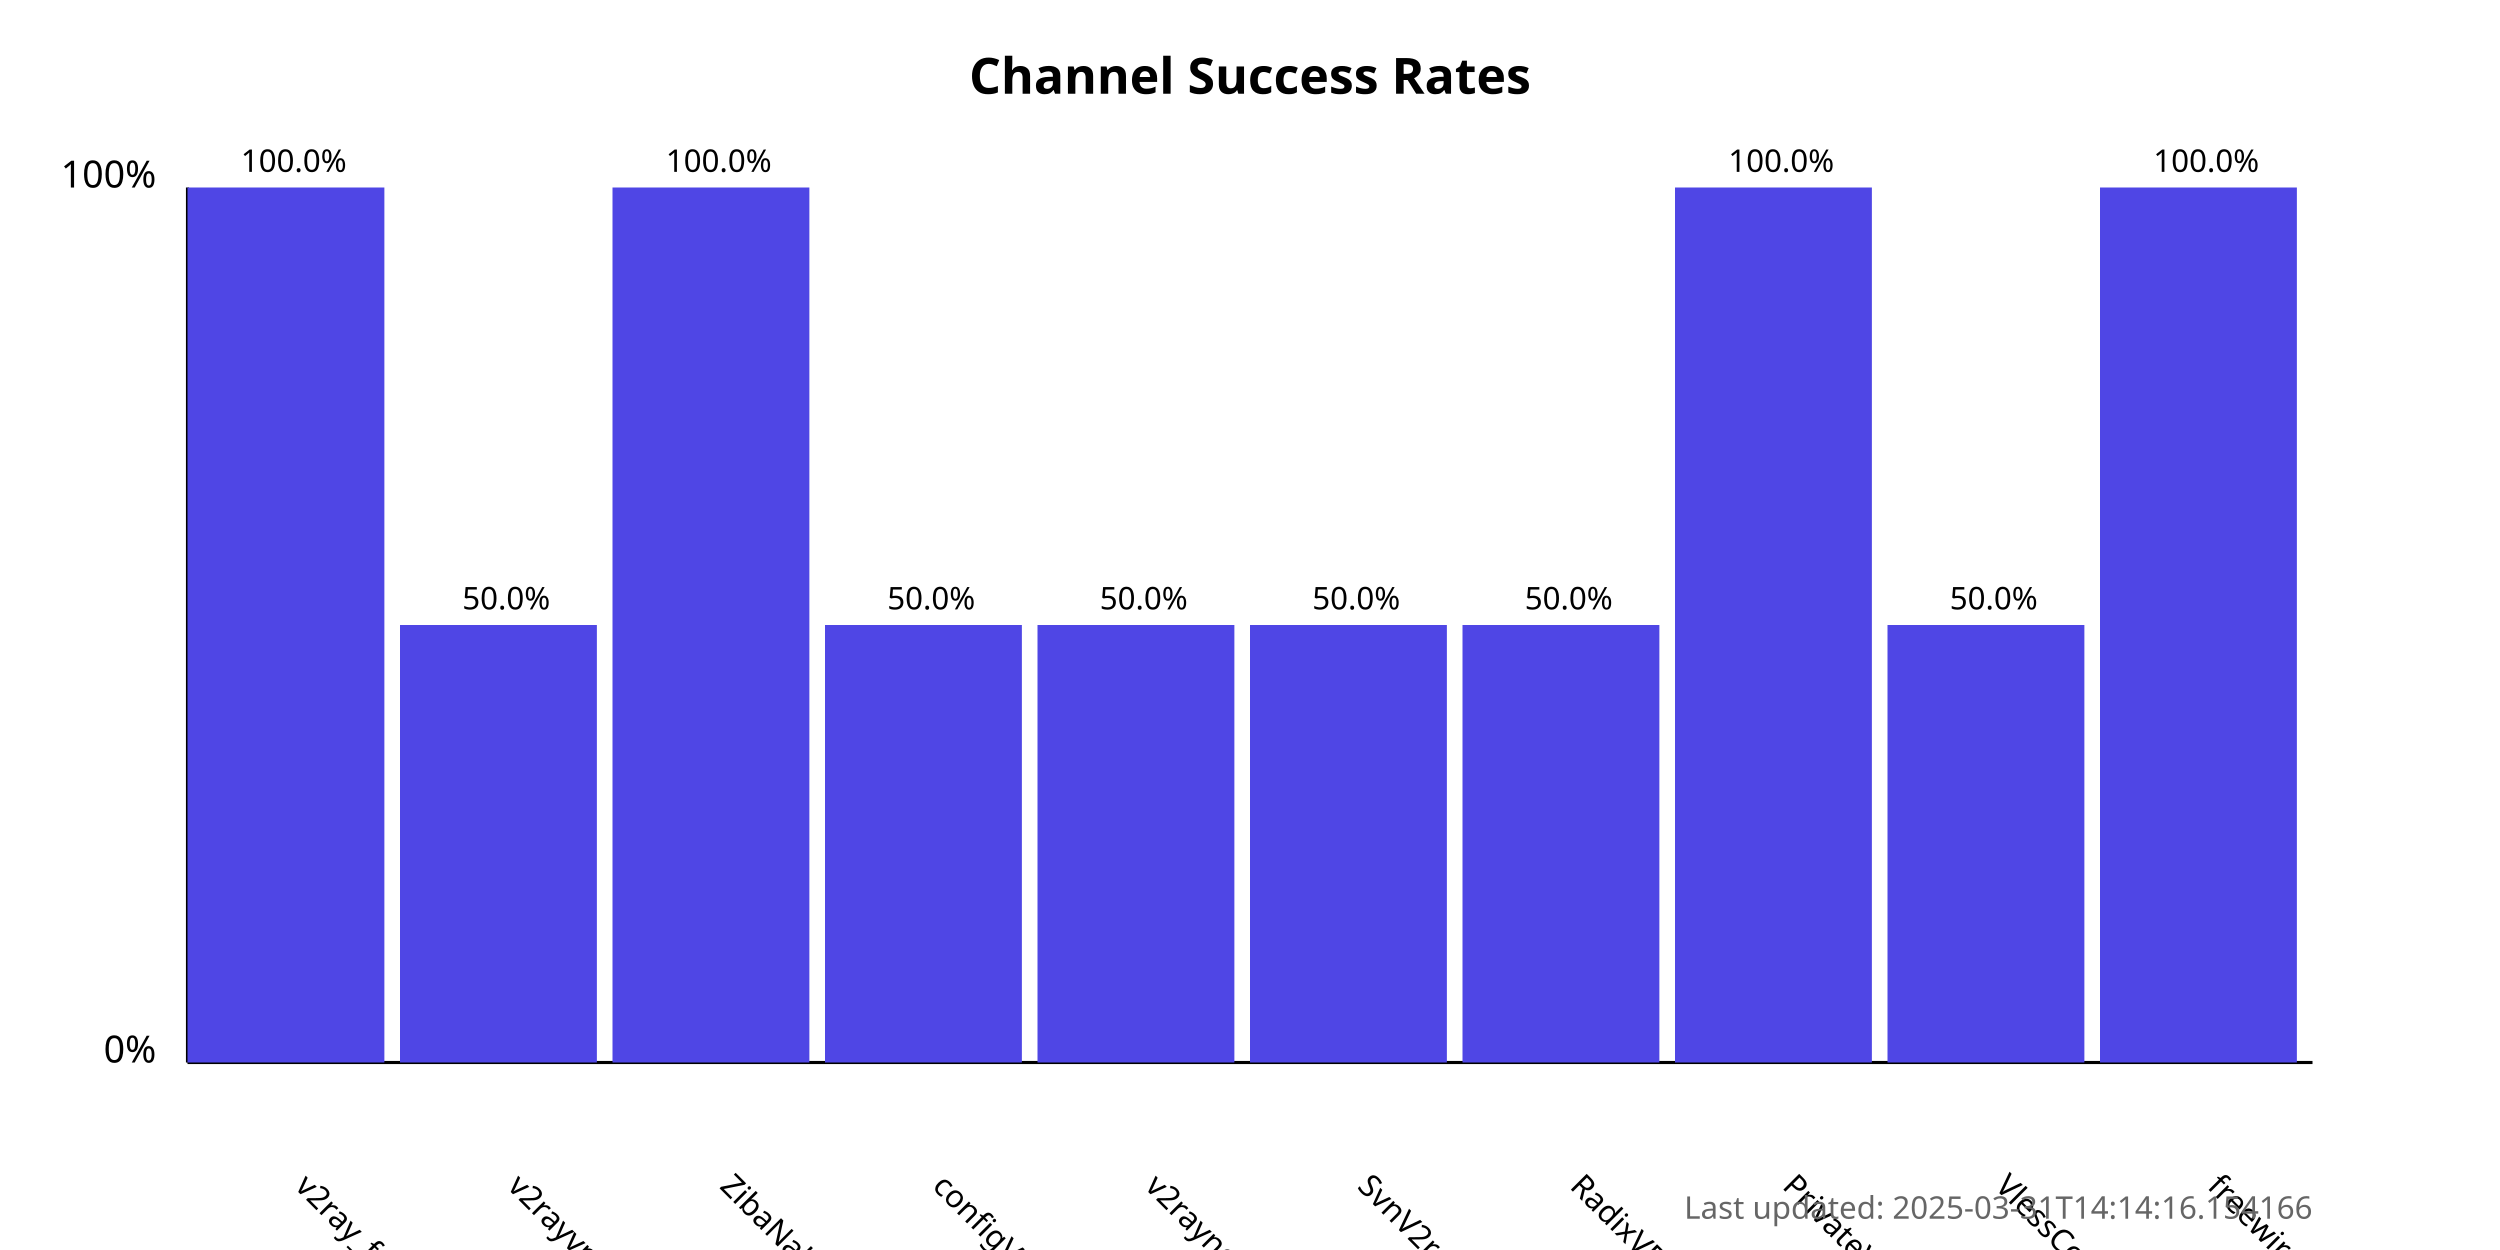
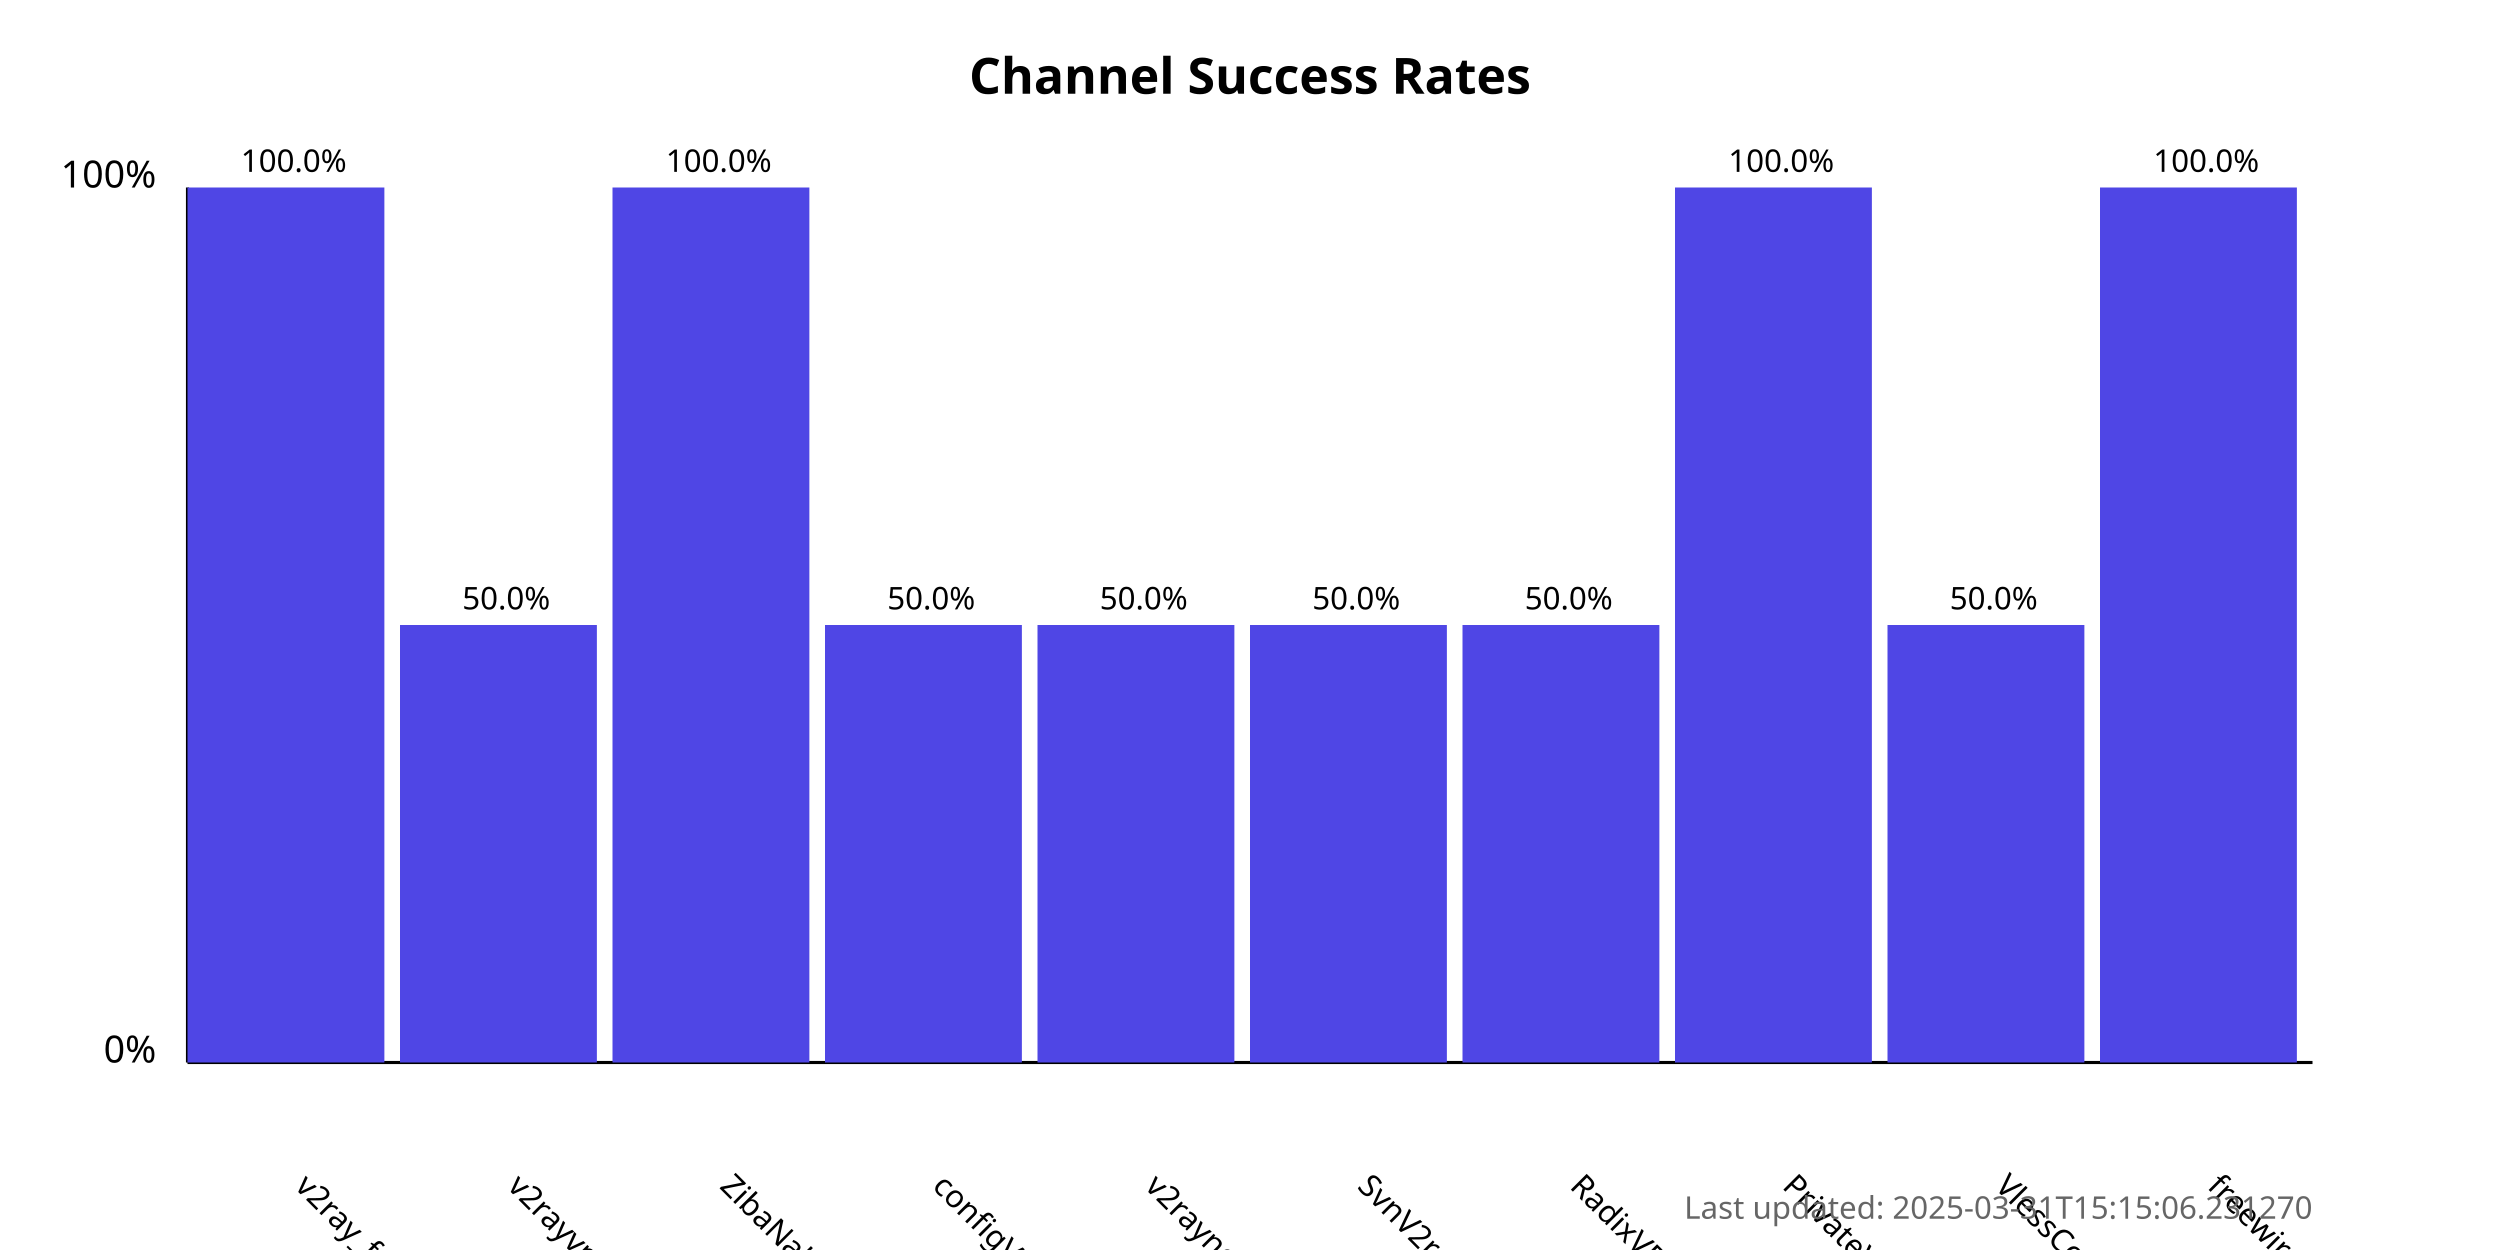
<svg xmlns="http://www.w3.org/2000/svg" width="800" height="400">
  <style>
            .chart-title { font: bold 16px sans-serif; }
            .axis-label { font: 12px sans-serif; }
            .tick-label { font: 10px sans-serif; }
            .bar { fill: #4f46e5; }
            .bar:hover { fill: #6366f1; }
            .timestamp { font: 10px sans-serif; fill: #666; }
        </style>
  <text x="400.0" y="30" text-anchor="middle" class="chart-title">
            Channel Success Rates
        </text>
  <line x1="60" y1="340" x2="60" y2="60" stroke="black" stroke-width="1" />
  <line x1="60" y1="340" x2="740" y2="340" stroke="black" stroke-width="1" />
  <text x="50" y="340" text-anchor="end" class="axis-label">0%</text>
  <text x="50" y="60" text-anchor="end" class="axis-label">100%</text>
  <g>
    <rect x="60" y="60.0" width="63.0" height="280.0" class="bar" />
    <text x="94.0" y="380" transform="rotate(45, 94.0, 380)" text-anchor="start" class="tick-label">
                v2ray_free_conf
            </text>
    <text x="94.0" y="55.0" text-anchor="middle" class="tick-label">
                100.0%
            </text>
  </g>
  <g>
    <rect x="128.0" y="200.0" width="63.0" height="140.0" class="bar" />
    <text x="162.0" y="380" transform="rotate(45, 162.0, 380)" text-anchor="start" class="tick-label">
                v2rayvpno
            </text>
    <text x="162.0" y="195.0" text-anchor="middle" class="tick-label">
                50.0%
            </text>
  </g>
  <g>
    <rect x="196.0" y="60.0" width="63.0" height="280.0" class="bar" />
    <text x="230.0" y="380" transform="rotate(45, 230.0, 380)" text-anchor="start" class="tick-label">
                ZibaNabz
            </text>
    <text x="230.0" y="55.0" text-anchor="middle" class="tick-label">
                100.0%
            </text>
  </g>
  <g>
    <rect x="264.0" y="200.0" width="63.0" height="140.0" class="bar" />
    <text x="298.0" y="380" transform="rotate(45, 298.0, 380)" text-anchor="start" class="tick-label">
                configV2rayForFree
            </text>
    <text x="298.0" y="195.0" text-anchor="middle" class="tick-label">
                50.0%
            </text>
  </g>
  <g>
    <rect x="332.0" y="200.0" width="63.0" height="140.0" class="bar" />
    <text x="366.0" y="380" transform="rotate(45, 366.0, 380)" text-anchor="start" class="tick-label">
                v2rayngvpn
            </text>
    <text x="366.0" y="195.0" text-anchor="middle" class="tick-label">
                50.0%
            </text>
  </g>
  <g>
    <rect x="400.0" y="200.0" width="63.0" height="140.0" class="bar" />
    <text x="434.0" y="380" transform="rotate(45, 434.0, 380)" text-anchor="start" class="tick-label">
                SvnV2ray
            </text>
    <text x="434.0" y="195.0" text-anchor="middle" class="tick-label">
                50.0%
            </text>
  </g>
  <g>
    <rect x="468.0" y="200.0" width="63.0" height="140.0" class="bar" />
    <text x="502.0" y="380" transform="rotate(45, 502.0, 380)" text-anchor="start" class="tick-label">
                RadixVPN
            </text>
    <text x="502.0" y="195.0" text-anchor="middle" class="tick-label">
                50.0%
            </text>
  </g>
  <g>
    <rect x="536.0" y="60.0" width="63.0" height="280.0" class="bar" />
    <text x="570.0" y="380" transform="rotate(45, 570.0, 380)" text-anchor="start" class="tick-label">
                PrivateVPNs
            </text>
    <text x="570.0" y="55.0" text-anchor="middle" class="tick-label">
                100.0%
            </text>
  </g>
  <g>
    <rect x="604.0" y="200.0" width="63.0" height="140.0" class="bar" />
    <text x="638.0" y="380" transform="rotate(45, 638.0, 380)" text-anchor="start" class="tick-label">
                VlessConfig
            </text>
    <text x="638.0" y="195.0" text-anchor="middle" class="tick-label">
                50.0%
            </text>
  </g>
  <g>
    <rect x="672.0" y="60.0" width="63.0" height="280.0" class="bar" />
    <text x="706.0" y="380" transform="rotate(45, 706.0, 380)" text-anchor="start" class="tick-label">
                freewireguard
            </text>
    <text x="706.0" y="55.0" text-anchor="middle" class="tick-label">
                100.0%
            </text>
  </g>
  <text x="740" y="390" text-anchor="end" class="timestamp">
-             Last updated: 2025-03-31T14:14:16.154166
+             Last updated: 2025-03-31T15:15:06.231270
        </text>
</svg>
